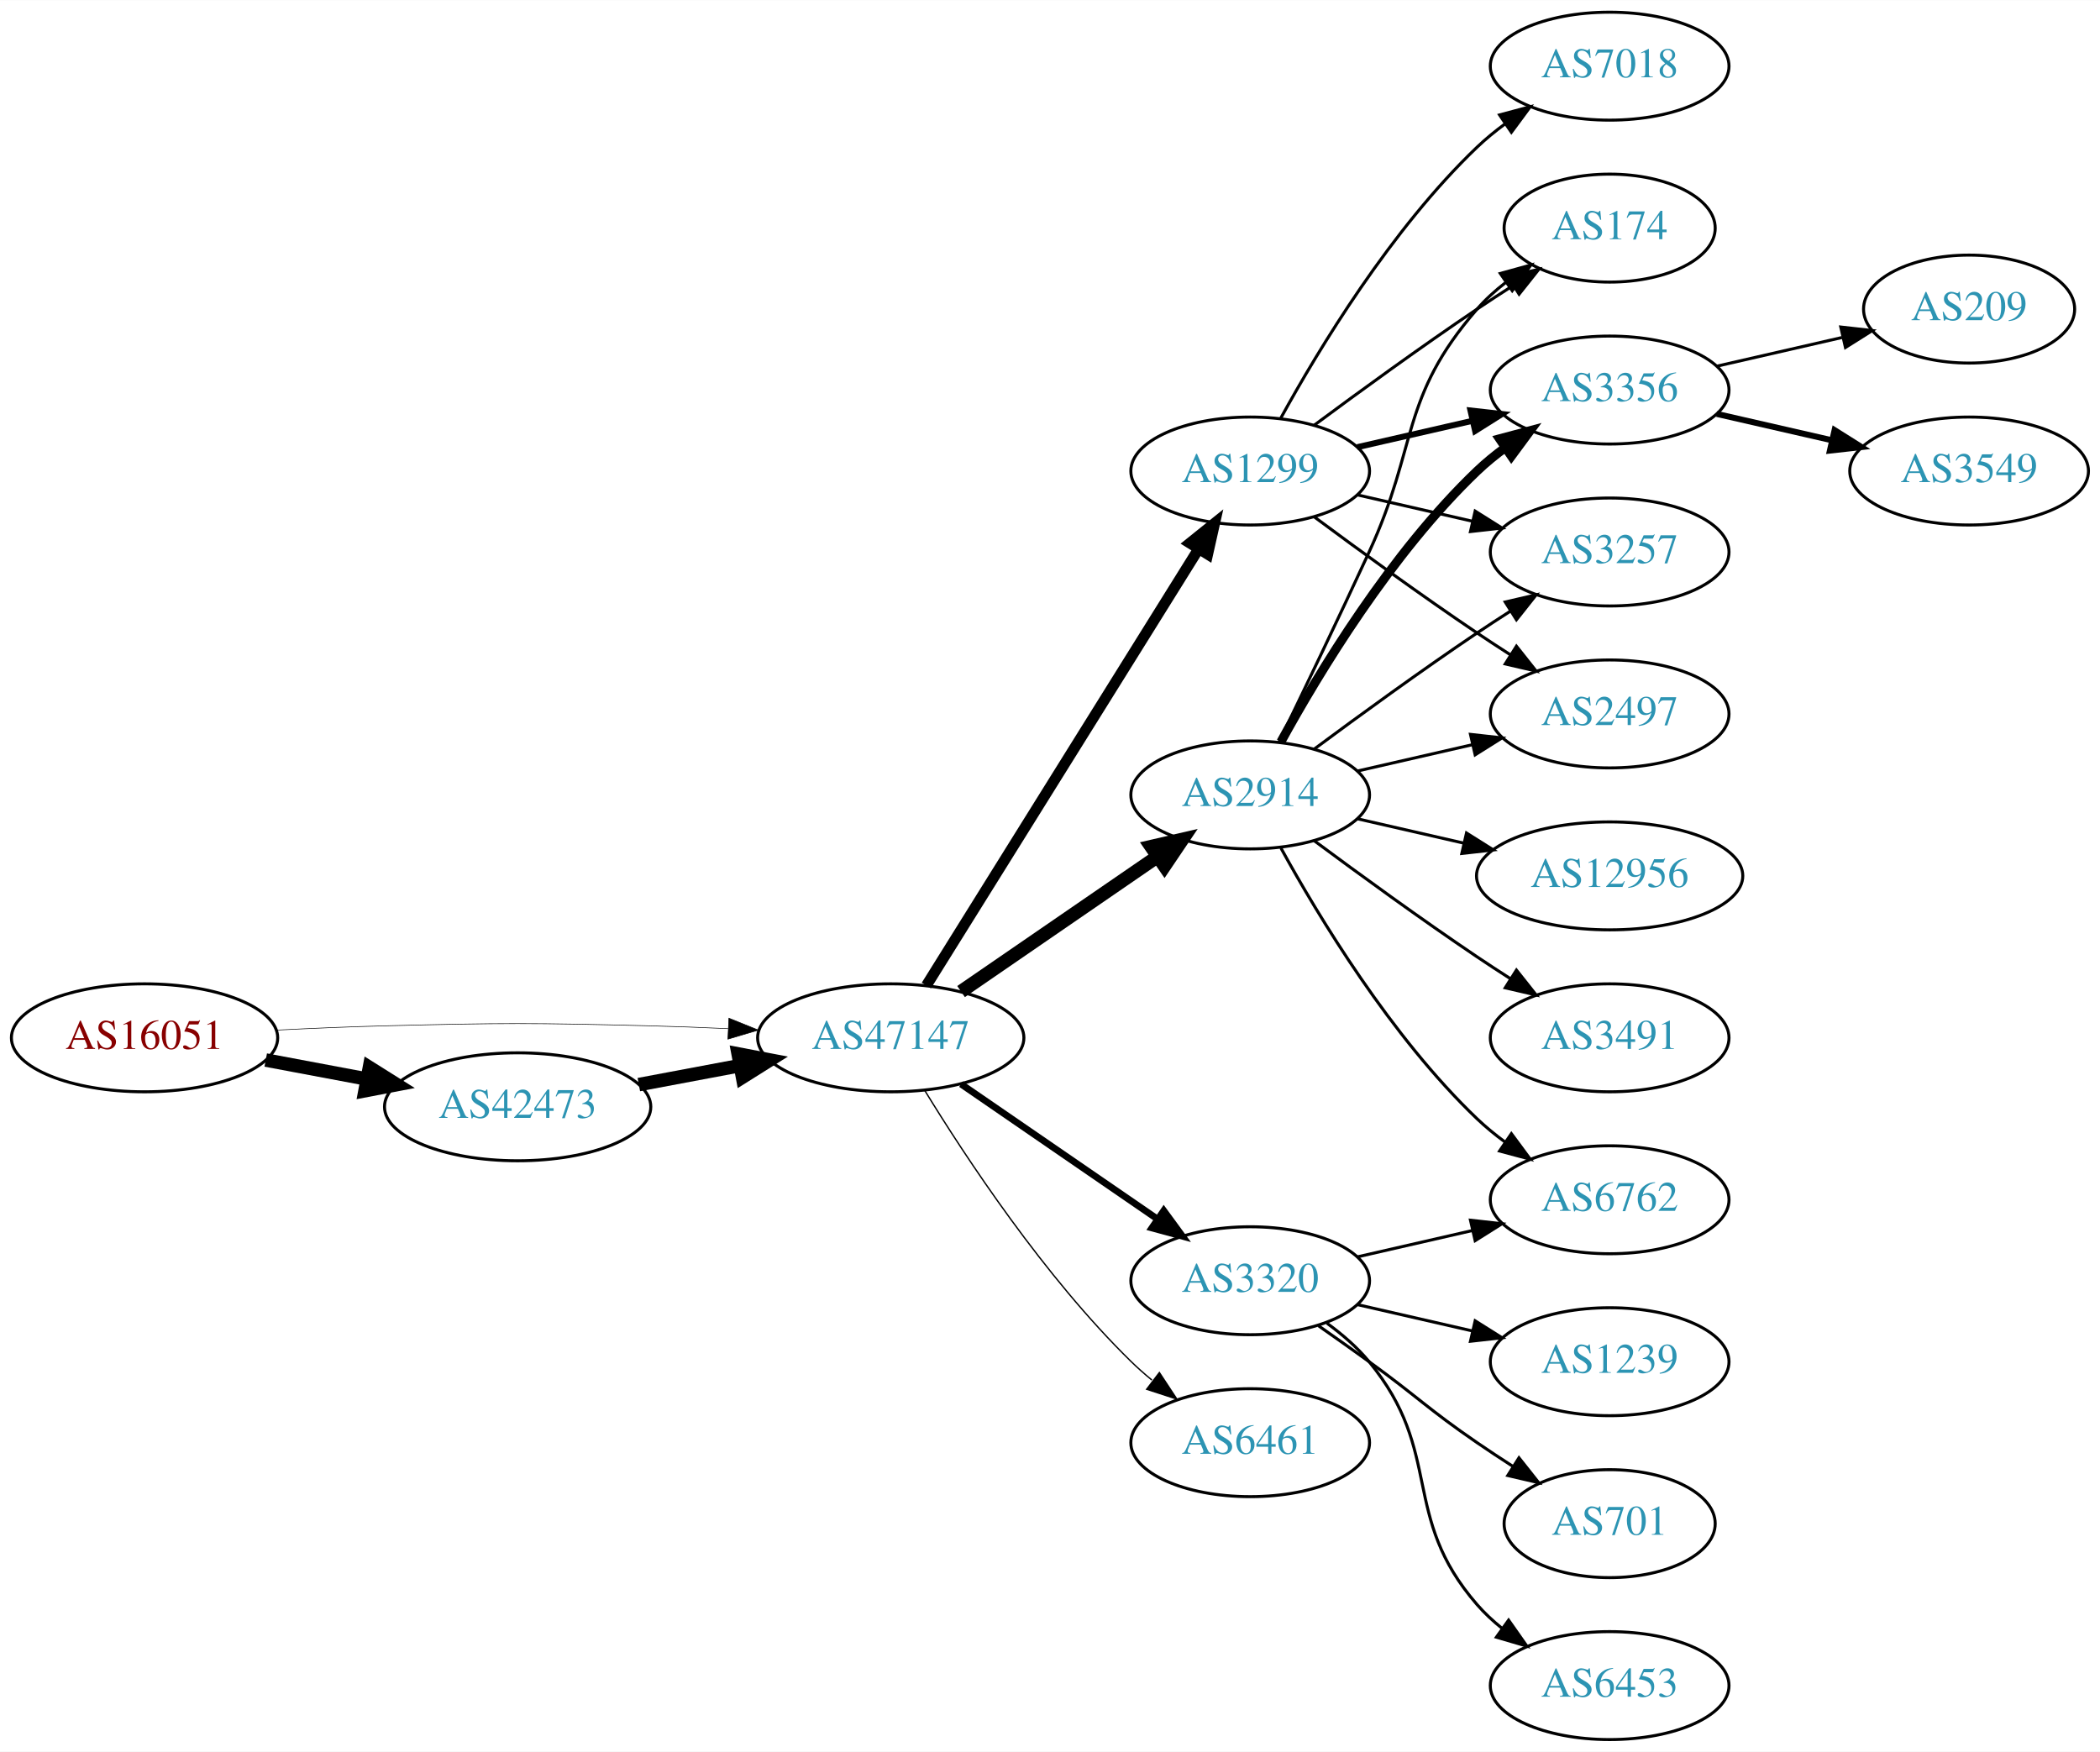
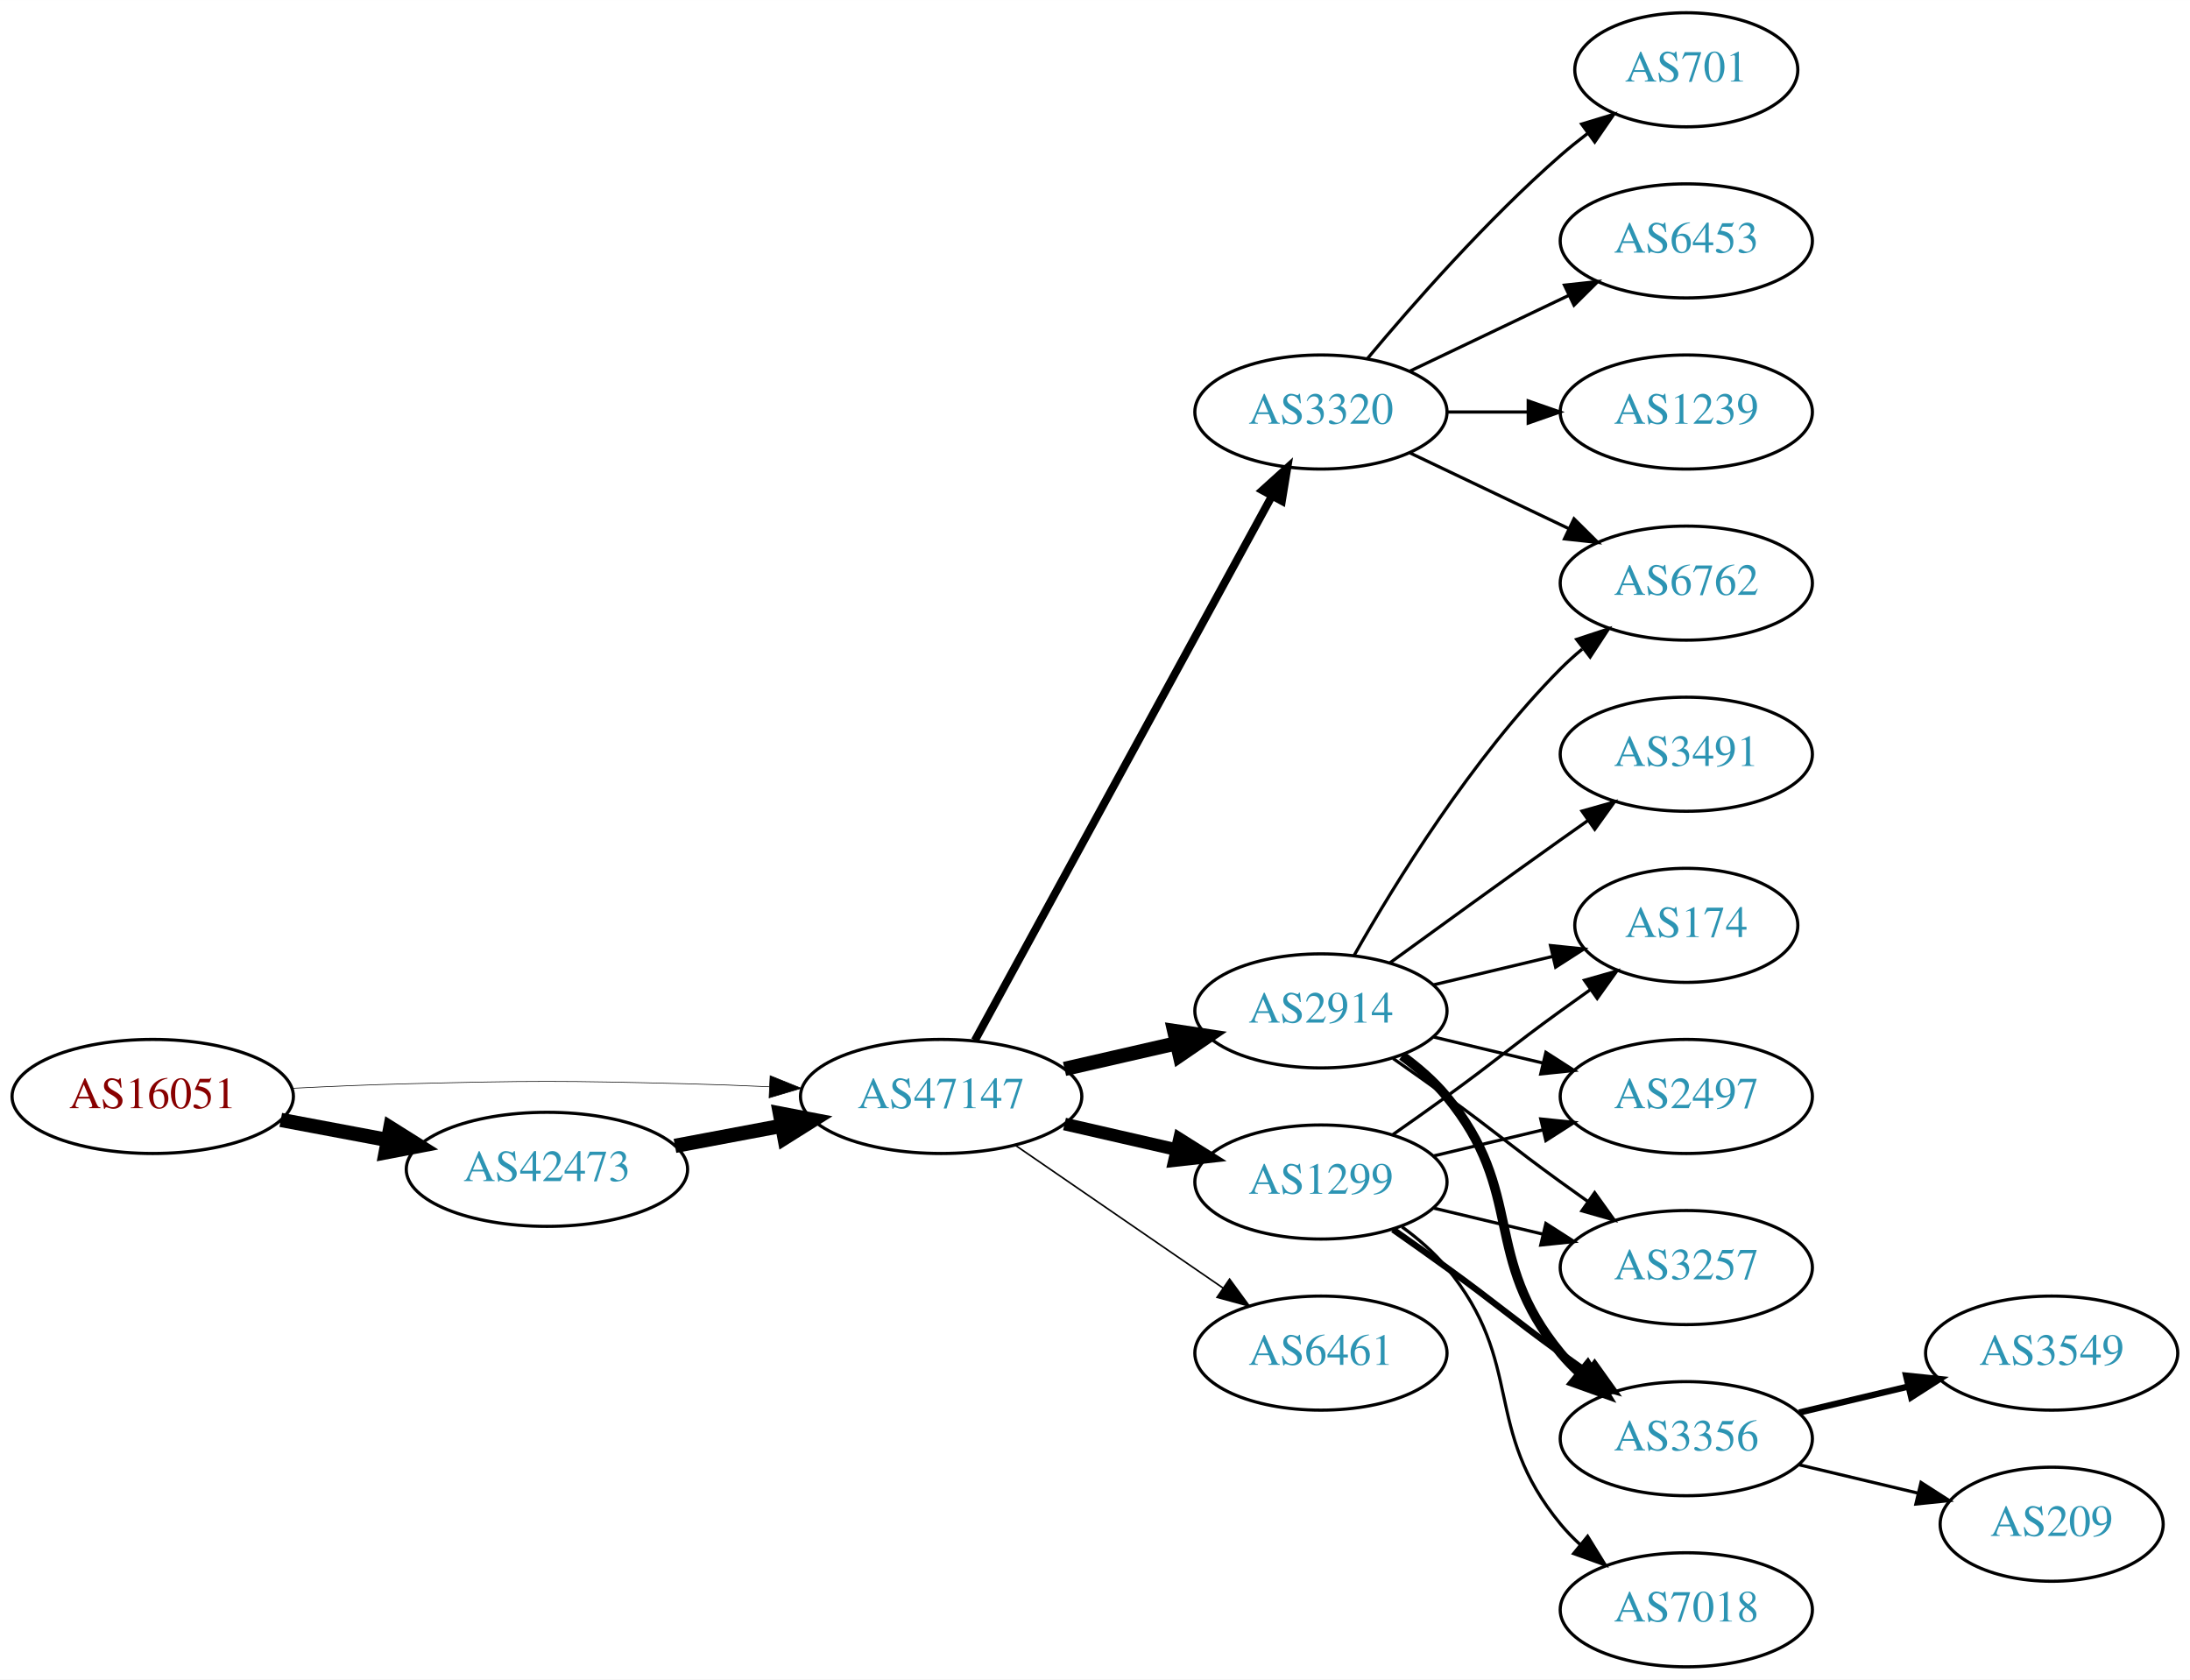
- <svg xmlns="http://www.w3.org/2000/svg" xmlns:xlink="http://www.w3.org/1999/xlink" width="700pt" height="584pt" viewBox="0.00 0.00 700.15 584.00">
-   <g id="graph0" class="graph" transform="scale(1 1) rotate(0) translate(4 580)">
-     <polygon fill="white" stroke="none" points="-4,4 -4,-580 696.155,-580 696.155,4 -4,4" />
+ <svg xmlns="http://www.w3.org/2000/svg" xmlns:xlink="http://www.w3.org/1999/xlink" width="691pt" height="530pt" viewBox="0.00 0.00 691.06 530.00">
+   <g id="graph0" class="graph" transform="scale(1 1) rotate(0) translate(4 526)">
+     <polygon fill="white" stroke="none" points="-4,4 -4,-526 687.055,-526 687.055,4 -4,4" />
    <g id="node1" class="node">
      <g id="a_node1">
        <a xlink:href="/asn/16051" xlink:title="AS16051 ~ Net Professionals GmbH [AT]">
-           <ellipse fill="#ffffff" stroke="black" cx="44.196" cy="-234" rx="44.393" ry="18" />
-           <text text-anchor="middle" x="44.196" y="-230.3" font-family="Times,serif" font-size="14.00" fill="#880000">AS16051</text>
+           <ellipse fill="#ffffff" stroke="black" cx="44.196" cy="-180" rx="44.393" ry="18" />
+           <text text-anchor="middle" x="44.196" y="-176.3" font-family="Times,serif" font-size="14.00" fill="#880000">AS16051</text>
        </a>
      </g>
    </g>
    <g id="node2" class="node">
      <g id="a_node2">
        <a xlink:href="/asn/42473" xlink:title="AS42473 ~ ANEXIA Internetdienstleistungs GmbH [AT]">
-           <ellipse fill="#ffffff" stroke="black" cx="168.588" cy="-211" rx="44.393" ry="18" />
-           <text text-anchor="middle" x="168.588" y="-207.3" font-family="Times,serif" font-size="14.00" fill="#2c94b3">AS42473</text>
+           <ellipse fill="#ffffff" stroke="black" cx="168.588" cy="-157" rx="44.393" ry="18" />
+           <text text-anchor="middle" x="168.588" y="-153.3" font-family="Times,serif" font-size="14.00" fill="#2c94b3">AS42473</text>
        </a>
      </g>
    </g>
    <g id="edge1" class="edge">
-       <path fill="none" stroke="black" stroke-width="4.5" d="M84.595,-226.596C95.296,-224.585 107.019,-222.382 118.196,-220.282" />
-       <polygon fill="black" stroke="black" stroke-width="4.5" points="119.162,-224.107 128.263,-218.39 117.707,-216.367 119.162,-224.107" />
+       <path fill="none" stroke="black" stroke-width="4.5" d="M84.595,-172.596C95.296,-170.585 107.019,-168.382 118.196,-166.282" />
+       <polygon fill="black" stroke="black" stroke-width="4.5" points="119.162,-170.107 128.263,-164.39 117.707,-162.367 119.162,-170.107" />
    </g>
    <g id="node3" class="node">
      <g id="a_node3">
        <a xlink:href="/asn/47147" xlink:title="AS47147 ~ ANEXIA Internetdienstleistungs GmbH [AT]">
-           <ellipse fill="#ffffff" stroke="black" cx="292.98" cy="-234" rx="44.393" ry="18" />
-           <text text-anchor="middle" x="292.98" y="-230.3" font-family="Times,serif" font-size="14.00" fill="#2c94b3">AS47147</text>
+           <ellipse fill="#ffffff" stroke="black" cx="292.98" cy="-180" rx="44.393" ry="18" />
+           <text text-anchor="middle" x="292.98" y="-176.3" font-family="Times,serif" font-size="14.00" fill="#2c94b3">AS47147</text>
        </a>
      </g>
    </g>
    <g id="edge2" class="edge">
-       <path fill="none" stroke="black" stroke-width="0.196" d="M88.339,-236.575C100.033,-237.165 112.694,-237.705 124.392,-238 163.665,-238.991 173.511,-238.991 212.784,-238 221.192,-237.788 230.098,-237.449 238.784,-237.056" />
-       <polygon fill="black" stroke="black" stroke-width="0.196" points="239.017,-240.549 248.838,-236.575 238.682,-233.557 239.017,-240.549" />
+       <path fill="none" stroke="black" stroke-width="0.205" d="M88.339,-182.575C100.033,-183.165 112.694,-183.705 124.392,-184 163.665,-184.991 173.511,-184.991 212.784,-184 221.192,-183.788 230.098,-183.449 238.784,-183.056" />
+       <polygon fill="black" stroke="black" stroke-width="0.205" points="239.017,-186.549 248.838,-182.575 238.682,-179.557 239.017,-186.549" />
    </g>
    <g id="edge3" class="edge">
-       <path fill="none" stroke="black" stroke-width="4.5" d="M208.988,-218.404C219.688,-220.415 231.411,-222.618 242.589,-224.718" />
-       <polygon fill="black" stroke="black" stroke-width="4.5" points="242.1,-228.633 252.655,-226.61 243.554,-220.893 242.1,-228.633" />
+       <path fill="none" stroke="black" stroke-width="4.5" d="M208.988,-164.404C219.688,-166.415 231.411,-168.618 242.589,-170.718" />
+       <polygon fill="black" stroke="black" stroke-width="4.5" points="242.1,-174.633 252.655,-172.61 243.554,-166.893 242.1,-174.633" />
    </g>
    <g id="node4" class="node">
      <g id="a_node4">
-         <a xlink:href="/asn/1299" xlink:title="AS1299 ~ Telia Carrier [EU]">
-           <ellipse fill="#ffffff" stroke="black" cx="412.823" cy="-423" rx="39.794" ry="18" />
-           <text text-anchor="middle" x="412.823" y="-419.3" font-family="Times,serif" font-size="14.00" fill="#2c94b3">AS1299</text>
+         <a xlink:href="/asn/3320" xlink:title="AS3320 ~ DTAG [DE]">
+           <ellipse fill="#ffffff" stroke="black" cx="412.823" cy="-396" rx="39.794" ry="18" />
+           <text text-anchor="middle" x="412.823" y="-392.3" font-family="Times,serif" font-size="14.00" fill="#2c94b3">AS3320</text>
        </a>
      </g>
    </g>
    <g id="edge4" class="edge">
-       <path fill="none" stroke="black" stroke-width="3.6" d="M304.856,-251.442C325.639,-284.775 371.099,-357.686 395.528,-396.866" />
-       <polygon fill="black" stroke="black" stroke-width="3.6" points="392.713,-398.966 400.974,-405.6 398.653,-395.263 392.713,-398.966" />
+       <path fill="none" stroke="black" stroke-width="2.5" d="M303.624,-197.676C324.305,-235.584 373.018,-324.873 397.397,-369.559" />
+       <polygon fill="black" stroke="black" stroke-width="2.5" points="394.35,-371.28 402.211,-378.383 400.495,-367.928 394.35,-371.28" />
    </g>
    <g id="node5" class="node">
      <g id="a_node5">
        <a xlink:href="/asn/2914" xlink:title="AS2914 ~ NTT America, Inc. [US]">
-           <ellipse fill="#ffffff" stroke="black" cx="412.823" cy="-315" rx="39.794" ry="18" />
-           <text text-anchor="middle" x="412.823" y="-311.3" font-family="Times,serif" font-size="14.00" fill="#2c94b3">AS2914</text>
+           <ellipse fill="#ffffff" stroke="black" cx="412.823" cy="-207" rx="39.794" ry="18" />
+           <text text-anchor="middle" x="412.823" y="-203.3" font-family="Times,serif" font-size="14.00" fill="#2c94b3">AS2914</text>
        </a>
      </g>
    </g>
    <g id="edge5" class="edge">
-       <path fill="none" stroke="black" stroke-width="4.5" d="M316.423,-249.426C335.004,-262.198 361.565,-280.455 381.945,-294.463" />
-       <polygon fill="black" stroke="black" stroke-width="4.5" points="379.788,-297.758 390.259,-300.178 384.249,-291.269 379.788,-297.758" />
+       <path fill="none" stroke="black" stroke-width="4.5" d="M331.915,-188.692C343.156,-191.267 355.568,-194.111 367.192,-196.774" />
+       <polygon fill="black" stroke="black" stroke-width="4.5" points="366.527,-200.661 377.153,-199.057 368.285,-192.985 366.527,-200.661" />
    </g>
    <g id="node6" class="node">
      <g id="a_node6">
        <a xlink:href="/asn/6461" xlink:title="AS6461 ~ Zayo Bandwidth [US]">
          <ellipse fill="#ffffff" stroke="black" cx="412.823" cy="-99" rx="39.794" ry="18" />
          <text text-anchor="middle" x="412.823" y="-95.3" font-family="Times,serif" font-size="14.00" fill="#2c94b3">AS6461</text>
        </a>
      </g>
    </g>
    <g id="edge6" class="edge">
-       <path fill="none" stroke="black" stroke-width="0.45" d="M304.246,-216.56C318.055,-194.009 344.243,-154.278 373.176,-126 375.317,-123.908 377.634,-121.863 380.034,-119.894" />
-       <polygon fill="black" stroke="black" stroke-width="0.45" points="382.544,-122.382 388.375,-113.536 378.301,-116.815 382.544,-122.382" />
+       <path fill="none" stroke="black" stroke-width="0.5" d="M316.423,-164.574C335.004,-151.802 361.565,-133.545 381.945,-119.537" />
+       <polygon fill="black" stroke="black" stroke-width="0.5" points="384.001,-122.371 390.259,-113.822 380.036,-116.602 384.001,-122.371" />
    </g>
    <g id="node7" class="node">
      <g id="a_node7">
-         <a xlink:href="/asn/3320" xlink:title="AS3320 ~ DTAG [DE]">
+         <a xlink:href="/asn/1299" xlink:title="AS1299 ~ Telia Carrier [EU]">
          <ellipse fill="#ffffff" stroke="black" cx="412.823" cy="-153" rx="39.794" ry="18" />
-           <text text-anchor="middle" x="412.823" y="-149.3" font-family="Times,serif" font-size="14.00" fill="#2c94b3">AS3320</text>
+           <text text-anchor="middle" x="412.823" y="-149.3" font-family="Times,serif" font-size="14.00" fill="#2c94b3">AS1299</text>
        </a>
      </g>
    </g>
    <g id="edge7" class="edge">
-       <path fill="none" stroke="black" stroke-width="2.25" d="M316.423,-218.574C335.004,-205.802 361.565,-187.545 381.945,-173.537" />
-       <polygon fill="black" stroke="black" stroke-width="2.25" points="384.001,-176.371 390.259,-167.822 380.036,-170.602 384.001,-176.371" />
+       <path fill="none" stroke="black" stroke-width="4" d="M331.915,-171.308C343.156,-168.733 355.568,-165.889 367.192,-163.226" />
+       <polygon fill="black" stroke="black" stroke-width="4" points="368.188,-166.588 377.153,-160.943 366.624,-159.765 368.188,-166.588" />
    </g>
    <g id="node8" class="node">
      <g id="a_node8">
-         <a xlink:href="/asn/2497" xlink:title="AS2497 ~ Internet Initiative Japan Inc. [JP]">
-           <ellipse fill="#ffffff" stroke="black" cx="532.666" cy="-342" rx="39.794" ry="18" />
-           <text text-anchor="middle" x="532.666" y="-338.3" font-family="Times,serif" font-size="14.00" fill="#2c94b3">AS2497</text>
+         <a xlink:href="/asn/701" xlink:title="AS701 ~ UUNET [US]">
+           <ellipse fill="#ffffff" stroke="black" cx="528.116" cy="-504" rx="35.194" ry="18" />
+           <text text-anchor="middle" x="528.116" y="-500.3" font-family="Times,serif" font-size="14.00" fill="#2c94b3">AS701</text>
        </a>
      </g>
    </g>
    <g id="edge8" class="edge">
-       <path fill="none" stroke="black" d="M434.153,-407.723C449.016,-396.696 469.76,-381.593 488.469,-369 492.018,-366.611 495.769,-364.161 499.517,-361.758" />
-       <polygon fill="black" stroke="black" points="501.585,-364.591 508.166,-356.288 497.843,-358.675 501.585,-364.591" />
+       <path fill="none" stroke="black" d="M427.453,-412.817C441.736,-429.929 465.282,-456.745 488.469,-477 491.139,-479.332 494.012,-481.648 496.942,-483.886" />
+       <polygon fill="black" stroke="black" points="495.093,-486.87 505.234,-489.939 499.22,-481.216 495.093,-486.87" />
    </g>
    <g id="node9" class="node">
      <g id="a_node9">
-         <a xlink:href="/asn/174" xlink:title="AS174 ~ Cogent Communications [US]">
-           <ellipse fill="#ffffff" stroke="black" cx="532.666" cy="-504" rx="35.194" ry="18" />
-           <text text-anchor="middle" x="532.666" y="-500.3" font-family="Times,serif" font-size="14.00" fill="#2c94b3">AS174</text>
+         <a xlink:href="/asn/6453" xlink:title="AS6453 ~ TATA COMMUNICATIONS (AMERICA) INC [US]">
+           <ellipse fill="#ffffff" stroke="black" cx="528.116" cy="-450" rx="39.794" ry="18" />
+           <text text-anchor="middle" x="528.116" y="-446.3" font-family="Times,serif" font-size="14.00" fill="#2c94b3">AS6453</text>
        </a>
      </g>
    </g>
    <g id="edge9" class="edge">
-       <path fill="none" stroke="black" d="M434.153,-438.277C449.016,-449.304 469.76,-464.407 488.469,-477 492.287,-479.569 496.337,-482.21 500.367,-484.786" />
-       <polygon fill="black" stroke="black" points="498.736,-487.895 509.061,-490.271 502.471,-481.975 498.736,-487.895" />
+       <path fill="none" stroke="black" d="M440.959,-408.934C455.953,-416.081 474.774,-425.052 490.998,-432.785" />
+       <polygon fill="black" stroke="black" points="489.668,-436.028 500.201,-437.171 492.68,-429.709 489.668,-436.028" />
    </g>
    <g id="node10" class="node">
      <g id="a_node10">
-         <a xlink:href="/asn/7018" xlink:title="AS7018 ~ AT&amp;T Services, Inc. [US]">
-           <ellipse fill="#ffffff" stroke="black" cx="532.666" cy="-558" rx="39.794" ry="18" />
-           <text text-anchor="middle" x="532.666" y="-554.3" font-family="Times,serif" font-size="14.00" fill="#2c94b3">AS7018</text>
+         <a xlink:href="/asn/6762" xlink:title="AS6762 ~ TELECOM ITALIA SPARKLE S.p.A. [IT]">
+           <ellipse fill="#ffffff" stroke="black" cx="528.116" cy="-342" rx="39.794" ry="18" />
+           <text text-anchor="middle" x="528.116" y="-338.3" font-family="Times,serif" font-size="14.00" fill="#2c94b3">AS6762</text>
        </a>
      </g>
    </g>
    <g id="edge10" class="edge">
-       <path fill="none" stroke="black" d="M423.064,-440.713C435.61,-463.561 459.787,-503.611 488.469,-531 491.338,-533.739 494.527,-536.347 497.836,-538.785" />
-       <polygon fill="black" stroke="black" points="495.959,-541.742 506.195,-544.477 499.899,-535.956 495.959,-541.742" />
+       <path fill="none" stroke="black" d="M440.959,-383.066C455.953,-375.919 474.774,-366.948 490.998,-359.215" />
+       <polygon fill="black" stroke="black" points="492.68,-362.291 500.201,-354.829 489.668,-355.972 492.68,-362.291" />
    </g>
    <g id="node11" class="node">
      <g id="a_node11">
-         <a xlink:href="/asn/3356" xlink:title="AS3356 ~ Level 3 Parent, LLC [US]">
-           <ellipse fill="#ffffff" stroke="black" cx="532.666" cy="-450" rx="39.794" ry="18" />
-           <text text-anchor="middle" x="532.666" y="-446.3" font-family="Times,serif" font-size="14.00" fill="#2c94b3">AS3356</text>
+         <a xlink:href="/asn/1239" xlink:title="AS1239 ~ Sprint [US]">
+           <ellipse fill="#ffffff" stroke="black" cx="528.116" cy="-396" rx="39.794" ry="18" />
+           <text text-anchor="middle" x="528.116" y="-392.3" font-family="Times,serif" font-size="14.00" fill="#2c94b3">AS1239</text>
        </a>
      </g>
    </g>
    <g id="edge11" class="edge">
-       <path fill="none" stroke="black" stroke-width="2" d="M448.542,-430.955C460.542,-433.704 474.163,-436.825 486.856,-439.733" />
-       <polygon fill="black" stroke="black" stroke-width="2" points="486.258,-443.187 496.787,-442.009 487.821,-436.364 486.258,-443.187" />
+       <path fill="none" stroke="black" d="M452.495,-396C460.698,-396 469.462,-396 477.994,-396" />
+       <polygon fill="black" stroke="black" points="478.233,-399.5 488.233,-396 478.233,-392.5 478.233,-399.5" />
+     </g>
+     <g id="edge13" class="edge">
+       <path fill="none" stroke="black" d="M423.283,-224.49C436.065,-247.096 460.497,-286.886 488.469,-315 490.58,-317.121 492.876,-319.188 495.262,-321.171" />
+       <polygon fill="black" stroke="black" points="493.514,-324.242 503.577,-327.556 497.777,-318.69 493.514,-324.242" />
    </g>
    <g id="node12" class="node">
      <g id="a_node12">
-         <a xlink:href="/asn/3257" xlink:title="AS3257 ~ GTT [DE]">
-           <ellipse fill="#ffffff" stroke="black" cx="532.666" cy="-396" rx="39.794" ry="18" />
-           <text text-anchor="middle" x="532.666" y="-392.3" font-family="Times,serif" font-size="14.00" fill="#2c94b3">AS3257</text>
+         <a xlink:href="/asn/174" xlink:title="AS174 ~ Cogent Communications [US]">
+           <ellipse fill="#ffffff" stroke="black" cx="528.116" cy="-234" rx="35.194" ry="18" />
+           <text text-anchor="middle" x="528.116" y="-230.3" font-family="Times,serif" font-size="14.00" fill="#2c94b3">AS174</text>
        </a>
      </g>
    </g>
    <g id="edge12" class="edge">
-       <path fill="none" stroke="black" d="M448.542,-415.045C460.542,-412.296 474.163,-409.175 486.856,-406.267" />
-       <polygon fill="black" stroke="black" points="487.821,-409.636 496.787,-403.991 486.258,-402.813 487.821,-409.636" />
-     </g>
-     <g id="edge16" class="edge">
-       <path fill="none" stroke="black" d="M448.542,-322.955C460.542,-325.704 474.163,-328.825 486.856,-331.733" />
-       <polygon fill="black" stroke="black" points="486.258,-335.187 496.787,-334.009 487.821,-328.364 486.258,-335.187" />
-     </g>
-     <g id="edge19" class="edge">
-       <path fill="none" stroke="black" d="M422.404,-332.633C430.328,-348.998 442.364,-374.065 452.469,-396 468.953,-431.781 462.635,-447.258 488.469,-477 491.275,-480.23 494.563,-483.203 498.05,-485.902" />
-       <polygon fill="black" stroke="black" points="496.202,-488.879 506.417,-491.69 500.184,-483.122 496.202,-488.879" />
-     </g>
-     <g id="edge13" class="edge">
-       <path fill="none" stroke="black" stroke-width="3" d="M423.064,-332.713C435.61,-355.561 459.787,-395.611 488.469,-423 491.338,-425.739 494.527,-428.347 497.836,-430.785" />
-       <polygon fill="black" stroke="black" stroke-width="3" points="495.959,-433.742 506.195,-436.477 499.899,-427.956 495.959,-433.742" />
-     </g>
-     <g id="edge17" class="edge">
-       <path fill="none" stroke="black" d="M434.153,-330.277C449.016,-341.304 469.76,-356.407 488.469,-369 492.018,-371.389 495.769,-373.839 499.517,-376.242" />
-       <polygon fill="black" stroke="black" points="497.843,-379.325 508.166,-381.712 501.585,-373.409 497.843,-379.325" />
+       <path fill="none" stroke="black" d="M448.43,-215.248C460.225,-218.058 473.529,-221.229 485.797,-224.153" />
+       <polygon fill="black" stroke="black" points="485.263,-227.624 495.802,-226.537 486.886,-220.814 485.263,-227.624" />
    </g>
    <g id="node13" class="node">
      <g id="a_node13">
        <a xlink:href="/asn/3491" xlink:title="AS3491 ~ PCCW Global, Inc. [US]">
-           <ellipse fill="#ffffff" stroke="black" cx="532.666" cy="-234" rx="39.794" ry="18" />
-           <text text-anchor="middle" x="532.666" y="-230.3" font-family="Times,serif" font-size="14.00" fill="#2c94b3">AS3491</text>
+           <ellipse fill="#ffffff" stroke="black" cx="528.116" cy="-288" rx="39.794" ry="18" />
+           <text text-anchor="middle" x="528.116" y="-284.3" font-family="Times,serif" font-size="14.00" fill="#2c94b3">AS3491</text>
        </a>
      </g>
    </g>
    <g id="edge14" class="edge">
-       <path fill="none" stroke="black" d="M434.153,-299.723C449.016,-288.696 469.76,-273.593 488.469,-261 492.018,-258.611 495.769,-256.161 499.517,-253.758" />
-       <polygon fill="black" stroke="black" points="501.585,-256.591 508.166,-248.288 497.843,-250.675 501.585,-256.591" />
+       <path fill="none" stroke="black" d="M434.671,-222.222C449.605,-233.091 470.219,-248.025 488.469,-261 491.29,-263.005 494.233,-265.085 497.181,-267.159" />
+       <polygon fill="black" stroke="black" points="495.208,-270.05 505.406,-272.926 499.227,-264.319 495.208,-270.05" />
    </g>
    <g id="node14" class="node">
      <g id="a_node14">
-         <a xlink:href="/asn/12956" xlink:title="AS12956 ~ TELXIUS [ES]">
-           <ellipse fill="#ffffff" stroke="black" cx="532.666" cy="-288" rx="44.393" ry="18" />
-           <text text-anchor="middle" x="532.666" y="-284.3" font-family="Times,serif" font-size="14.00" fill="#2c94b3">AS12956</text>
+         <a xlink:href="/asn/2497" xlink:title="AS2497 ~ Internet Initiative Japan Inc. [JP]">
+           <ellipse fill="#ffffff" stroke="black" cx="528.116" cy="-180" rx="39.794" ry="18" />
+           <text text-anchor="middle" x="528.116" y="-176.3" font-family="Times,serif" font-size="14.00" fill="#2c94b3">AS2497</text>
        </a>
      </g>
    </g>
    <g id="edge15" class="edge">
-       <path fill="none" stroke="black" d="M448.542,-307.045C459.681,-304.493 472.216,-301.621 484.109,-298.896" />
-       <polygon fill="black" stroke="black" points="484.938,-302.297 493.903,-296.652 483.374,-295.474 484.938,-302.297" />
+       <path fill="none" stroke="black" d="M448.43,-198.752C459.301,-196.162 471.456,-193.265 482.898,-190.538" />
+       <polygon fill="black" stroke="black" points="483.804,-193.92 492.721,-188.197 482.182,-187.111 483.804,-193.92" />
    </g>
    <g id="node15" class="node">
      <g id="a_node15">
-         <a xlink:href="/asn/6762" xlink:title="AS6762 ~ TELECOM ITALIA SPARKLE S.p.A. [IT]">
-           <ellipse fill="#ffffff" stroke="black" cx="532.666" cy="-180" rx="39.794" ry="18" />
-           <text text-anchor="middle" x="532.666" y="-176.3" font-family="Times,serif" font-size="14.00" fill="#2c94b3">AS6762</text>
-         </a>
-       </g>
+         <a xlink:href="/asn/3257" xlink:title="AS3257 ~ GTT [DE]">
+           <ellipse fill="#ffffff" stroke="black" cx="528.116" cy="-126" rx="39.794" ry="18" />
+           <text text-anchor="middle" x="528.116" y="-122.3" font-family="Times,serif" font-size="14.00" fill="#2c94b3">AS3257</text>
+         </a>
+       </g>
+     </g>
+     <g id="edge16" class="edge">
+       <path fill="none" stroke="black" d="M435.58,-191.991C441.114,-188.121 447.033,-183.936 452.469,-180 468.669,-168.271 472.27,-164.729 488.469,-153 491.272,-150.971 494.204,-148.875 497.145,-146.79" />
+       <polygon fill="black" stroke="black" points="499.196,-149.627 505.359,-141.009 495.167,-143.903 499.196,-149.627" />
+     </g>
+     <g id="node16" class="node">
+       <g id="a_node16">
+         <a xlink:href="/asn/3356" xlink:title="AS3356 ~ Level 3 Parent, LLC [US]">
+           <ellipse fill="#ffffff" stroke="black" cx="528.116" cy="-72" rx="39.794" ry="18" />
+           <text text-anchor="middle" x="528.116" y="-68.3" font-family="Times,serif" font-size="14.00" fill="#2c94b3">AS3356</text>
+         </a>
+       </g>
+     </g>
+     <g id="edge17" class="edge">
+       <path fill="none" stroke="black" stroke-width="3" d="M438.404,-192.844C443.498,-189.128 448.512,-184.799 452.469,-180 477.534,-149.606 463.405,-129.394 488.469,-99 490.325,-96.751 492.412,-94.604 494.631,-92.576" />
+       <polygon fill="black" stroke="black" stroke-width="3" points="496.979,-95.177 502.535,-86.156 492.566,-89.744 496.979,-95.177" />
+     </g>
+     <g id="edge21" class="edge">
+       <path fill="none" stroke="black" d="M435.58,-168.009C441.114,-171.879 447.033,-176.064 452.469,-180 468.669,-191.729 472.27,-195.271 488.469,-207 491.498,-209.193 494.677,-211.463 497.856,-213.713" />
+       <polygon fill="black" stroke="black" points="495.972,-216.667 506.166,-219.555 499.998,-210.941 495.972,-216.667" />
+     </g>
+     <g id="edge20" class="edge">
+       <path fill="none" stroke="black" d="M448.43,-161.248C459.301,-163.838 471.456,-166.735 482.898,-169.462" />
+       <polygon fill="black" stroke="black" points="482.182,-172.889 492.721,-171.803 483.804,-166.08 482.182,-172.889" />
+     </g>
+     <g id="edge22" class="edge">
+       <path fill="none" stroke="black" d="M448.43,-144.752C459.301,-142.162 471.456,-139.265 482.898,-136.538" />
+       <polygon fill="black" stroke="black" points="483.804,-139.92 492.721,-134.197 482.182,-133.111 483.804,-139.92" />
    </g>
    <g id="edge18" class="edge">
-       <path fill="none" stroke="black" d="M423.064,-297.287C435.61,-274.439 459.787,-234.389 488.469,-207 491.338,-204.261 494.527,-201.653 497.836,-199.215" />
-       <polygon fill="black" stroke="black" points="499.899,-202.044 506.195,-193.523 495.959,-196.258 499.899,-202.044" />
-     </g>
-     <g id="edge22" class="edge">
-       <path fill="none" stroke="black" d="M448.542,-160.955C460.542,-163.704 474.163,-166.825 486.856,-169.733" />
-       <polygon fill="black" stroke="black" points="486.258,-173.187 496.787,-172.009 487.821,-166.364 486.258,-173.187" />
+       <path fill="none" stroke="black" stroke-width="2" d="M435.58,-137.991C441.114,-134.121 447.033,-129.936 452.469,-126 468.669,-114.271 472.27,-110.729 488.469,-99 491.272,-96.971 494.204,-94.875 497.145,-92.79" />
+       <polygon fill="black" stroke="black" stroke-width="2" points="499.196,-95.627 505.359,-87.009 495.167,-89.903 499.196,-95.627" />
+     </g>
+     <g id="node17" class="node">
+       <g id="a_node17">
+         <a xlink:href="/asn/7018" xlink:title="AS7018 ~ AT&amp;T Services, Inc. [US]">
+           <ellipse fill="#ffffff" stroke="black" cx="528.116" cy="-18" rx="39.794" ry="18" />
+           <text text-anchor="middle" x="528.116" y="-14.3" font-family="Times,serif" font-size="14.00" fill="#2c94b3">AS7018</text>
+         </a>
+       </g>
+     </g>
+     <g id="edge19" class="edge">
+       <path fill="none" stroke="black" d="M438.404,-138.844C443.498,-135.128 448.512,-130.799 452.469,-126 477.534,-95.606 463.405,-75.394 488.469,-45 490.325,-42.751 492.412,-40.604 494.631,-38.576" />
+       <polygon fill="black" stroke="black" points="496.979,-41.178 502.535,-32.156 492.566,-35.744 496.979,-41.178" />
    </g>
    <g id="node18" class="node">
      <g id="a_node18">
-         <a xlink:href="/asn/1239" xlink:title="AS1239 ~ Sprint [US]">
-           <ellipse fill="#ffffff" stroke="black" cx="532.666" cy="-126" rx="39.794" ry="18" />
-           <text text-anchor="middle" x="532.666" y="-122.3" font-family="Times,serif" font-size="14.00" fill="#2c94b3">AS1239</text>
+         <a xlink:href="/asn/3549" xlink:title="AS3549 ~ Level 3 Parent, LLC [US]">
+           <ellipse fill="#ffffff" stroke="black" cx="643.409" cy="-99" rx="39.794" ry="18" />
+           <text text-anchor="middle" x="643.409" y="-95.3" font-family="Times,serif" font-size="14.00" fill="#2c94b3">AS3549</text>
        </a>
      </g>
    </g>
    <g id="edge23" class="edge">
-       <path fill="none" stroke="black" d="M448.542,-145.045C460.542,-142.296 474.163,-139.175 486.856,-136.267" />
-       <polygon fill="black" stroke="black" points="487.821,-139.636 496.787,-133.991 486.258,-132.813 487.821,-139.636" />
+       <path fill="none" stroke="black" stroke-width="2" d="M563.723,-80.248C574.594,-82.838 586.749,-85.735 598.191,-88.462" />
+       <polygon fill="black" stroke="black" stroke-width="2" points="597.475,-91.889 608.014,-90.803 599.097,-85.08 597.475,-91.889" />
    </g>
    <g id="node19" class="node">
      <g id="a_node19">
-         <a xlink:href="/asn/701" xlink:title="AS701 ~ UUNET [US]">
-           <ellipse fill="#ffffff" stroke="black" cx="532.666" cy="-72" rx="35.194" ry="18" />
-           <text text-anchor="middle" x="532.666" y="-68.3" font-family="Times,serif" font-size="14.00" fill="#2c94b3">AS701</text>
+         <a xlink:href="/asn/209" xlink:title="AS209 ~ CenturyLink Communications, LLC [US]">
+           <ellipse fill="#ffffff" stroke="black" cx="643.409" cy="-45" rx="35.194" ry="18" />
+           <text text-anchor="middle" x="643.409" y="-41.3" font-family="Times,serif" font-size="14.00" fill="#2c94b3">AS209</text>
        </a>
      </g>
    </g>
    <g id="edge24" class="edge">
-       <path fill="none" stroke="black" d="M435.58,-137.991C441.114,-134.121 447.033,-129.936 452.469,-126 468.669,-114.271 471.975,-110.311 488.469,-99 492.264,-96.398 496.301,-93.738 500.325,-91.151" />
-       <polygon fill="black" stroke="black" points="502.432,-93.96 509.013,-85.657 498.69,-88.044 502.432,-93.96" />
-     </g>
-     <g id="node20" class="node">
-       <g id="a_node20">
-         <a xlink:href="/asn/6453" xlink:title="AS6453 ~ TATA COMMUNICATIONS (AMERICA) INC [US]">
-           <ellipse fill="#ffffff" stroke="black" cx="532.666" cy="-18" rx="39.794" ry="18" />
-           <text text-anchor="middle" x="532.666" y="-14.3" font-family="Times,serif" font-size="14.00" fill="#2c94b3">AS6453</text>
-         </a>
-       </g>
-     </g>
-     <g id="edge25" class="edge">
-       <path fill="none" stroke="black" d="M438.404,-138.844C443.498,-135.128 448.512,-130.799 452.469,-126 477.534,-95.606 462.635,-74.742 488.469,-45 490.934,-42.162 493.771,-39.523 496.789,-37.094" />
-       <polygon fill="black" stroke="black" points="498.975,-39.833 505.067,-31.164 494.899,-34.142 498.975,-39.833" />
-     </g>
-     <g id="node16" class="node">
-       <g id="a_node16">
-         <a xlink:href="/asn/209" xlink:title="AS209 ~ CenturyLink Communications, LLC [US]">
-           <ellipse fill="#ffffff" stroke="black" cx="652.508" cy="-477" rx="35.194" ry="18" />
-           <text text-anchor="middle" x="652.508" y="-473.3" font-family="Times,serif" font-size="14.00" fill="#2c94b3">AS209</text>
-         </a>
-       </g>
-     </g>
-     <g id="edge20" class="edge">
-       <path fill="none" stroke="black" d="M568.385,-457.955C581.477,-460.955 596.499,-464.396 610.14,-467.522" />
-       <polygon fill="black" stroke="black" points="609.718,-471.016 620.247,-469.838 611.282,-464.193 609.718,-471.016" />
-     </g>
-     <g id="node17" class="node">
-       <g id="a_node17">
-         <a xlink:href="/asn/3549" xlink:title="AS3549 ~ Level 3 Parent, LLC [US]">
-           <ellipse fill="#ffffff" stroke="black" cx="652.508" cy="-423" rx="39.794" ry="18" />
-           <text text-anchor="middle" x="652.508" y="-419.3" font-family="Times,serif" font-size="14.00" fill="#2c94b3">AS3549</text>
-         </a>
-       </g>
-     </g>
-     <g id="edge21" class="edge">
-       <path fill="none" stroke="black" stroke-width="2" d="M568.385,-442.045C580.385,-439.296 594.006,-436.175 606.698,-433.267" />
-       <polygon fill="black" stroke="black" stroke-width="2" points="607.664,-436.636 616.63,-430.991 606.101,-429.813 607.664,-436.636" />
+       <path fill="none" stroke="black" d="M563.723,-63.752C575.518,-60.941 588.822,-57.771 601.09,-54.847" />
+       <polygon fill="black" stroke="black" points="602.179,-58.186 611.095,-52.463 600.556,-51.377 602.179,-58.186" />
    </g>
  </g>
</svg>
